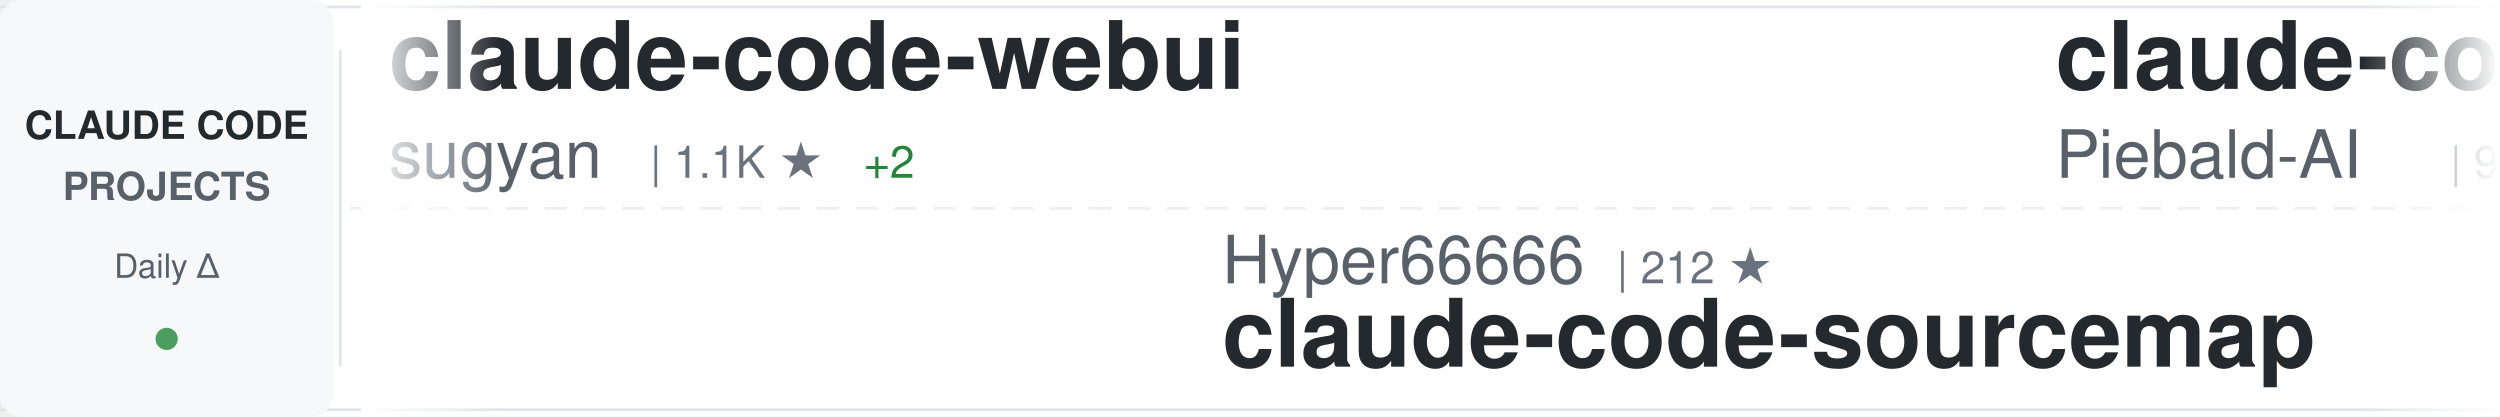
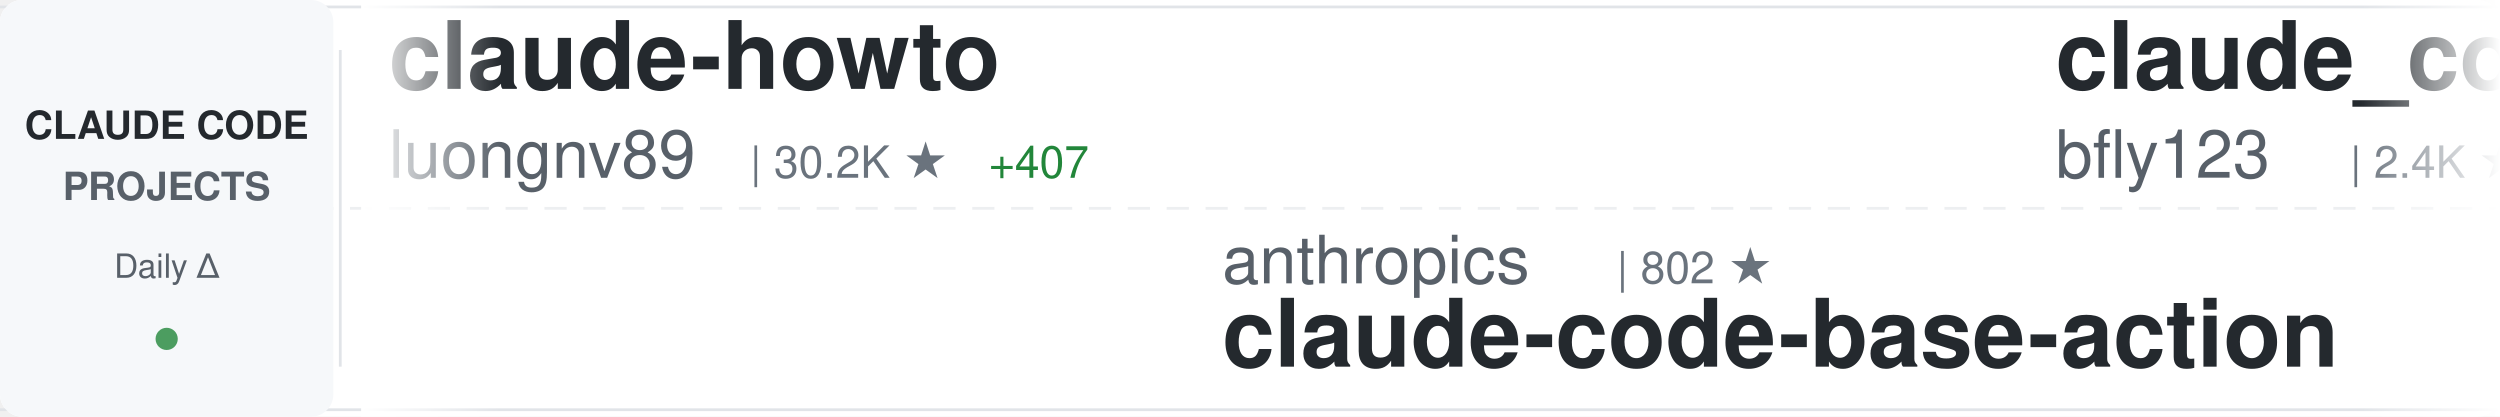
<svg xmlns="http://www.w3.org/2000/svg" width="900" height="150">
  <defs>
    <linearGradient id="awesomeLeftFade" x1="0%" y1="0%" x2="100%" y2="0%">
      <stop offset="0%" style="stop-color:#ffffff;stop-opacity:1" />
      <stop offset="100%" style="stop-color:#ffffff;stop-opacity:0" />
    </linearGradient>
    <linearGradient id="awesomeRightFade" x1="0%" y1="0%" x2="100%" y2="0%">
      <stop offset="0%" style="stop-color:#ffffff;stop-opacity:0" />
      <stop offset="100%" style="stop-color:#ffffff;stop-opacity:1" />
    </linearGradient>
  </defs>
  <rect width="900" height="150" fill="#ffffff" rx="8" />
  <rect x="0" y="2" width="900" height="1" fill="#e1e4e8" />
  <rect x="0" y="147" width="900" height="1" fill="#e1e4e8" />
  <line x1="0" y1="75" x2="900" y2="75" stroke="#e1e4e8" stroke-width="1" stroke-dasharray="8 6" opacity="0.6" />
  <rect x="0" y="0" width="120" height="150" fill="#f6f8fa" rx="8" />
  <text x="60" y="50" font-family="-apple-system, BlinkMacSystemFont, 'Segoe UI', Helvetica, Arial, sans-serif" font-size="14" font-weight="600" fill="#24292e" text-anchor="middle">CLAUDE CODE</text>
  <text x="60" y="72" font-family="-apple-system, BlinkMacSystemFont, 'Segoe UI', Helvetica, Arial, sans-serif" font-size="14" font-weight="600" fill="#586069" text-anchor="middle">PROJECTS</text>
  <text x="60" y="100" font-family="-apple-system, BlinkMacSystemFont, 'Segoe UI', Helvetica, Arial, sans-serif" font-size="12" font-weight="500" fill="#586069" text-anchor="middle">Daily Δ</text>
  <circle cx="60" cy="122" r="4" fill="#22863a" opacity="0.8" />
  <rect x="122" y="18" width="1" height="114" fill="#e1e4e8" />
  <clipPath id="awesomeTickerClip">
    <rect x="130" y="0" width="770" height="150" />
  </clipPath>
  <g clip-path="url(#awesomeTickerClip)">
    <g id="awesomeTickerItems">
      <animateTransform attributeName="transform" attributeType="XML" type="translate" from="0 0" to="-3000 0" dur="54s" repeatCount="indefinite" />
      <g transform="translate(0, 0)">
-         <text x="140" y="32" font-family="-apple-system, BlinkMacSystemFont, 'Segoe UI', Helvetica, Arial, sans-serif" font-size="34" font-weight="600" fill="#24292e">claude-code-webui</text>
-         <text x="140" y="64" font-family="-apple-system, BlinkMacSystemFont, 'Segoe UI', Helvetica, Arial, sans-serif" font-size="24" font-weight="400" fill="#586069">sugyan</text>
-         <text x="234" y="64" font-family="-apple-system, BlinkMacSystemFont, 'Segoe UI', Helvetica, Arial, sans-serif" font-size="16" font-weight="500" fill="#6a737d">| 1.1K ★</text>
-         <text x="311" y="64" font-family="-apple-system, BlinkMacSystemFont, 'Segoe UI', Helvetica, Arial, sans-serif" font-size="16" font-weight="500" fill="#22863a"> +2</text>
+         <text x="140" y="32" font-family="-apple-system, BlinkMacSystemFont, 'Segoe UI', Helvetica, Arial, sans-serif" font-size="34" font-weight="600" fill="#24292e">claude-howto</text>
+         <text x="140" y="64" font-family="-apple-system, BlinkMacSystemFont, 'Segoe UI', Helvetica, Arial, sans-serif" font-size="24" font-weight="400" fill="#586069">luongnv89</text>
+         <text x="270" y="64" font-family="-apple-system, BlinkMacSystemFont, 'Segoe UI', Helvetica, Arial, sans-serif" font-size="16" font-weight="500" fill="#6a737d">| 30.2K ★</text>
+         <text x="356" y="64" font-family="-apple-system, BlinkMacSystemFont, 'Segoe UI', Helvetica, Arial, sans-serif" font-size="16" font-weight="500" fill="#22863a"> +407</text>
      </g>
      <g transform="translate(300, 0)">
-         <text x="140" y="102" font-family="-apple-system, BlinkMacSystemFont, 'Segoe UI', Helvetica, Arial, sans-serif" font-size="24" font-weight="400" fill="#586069">Hyper66666</text>
-         <text x="282" y="102" font-family="-apple-system, BlinkMacSystemFont, 'Segoe UI', Helvetica, Arial, sans-serif" font-size="16" font-weight="500" fill="#6a737d">| 212 ★</text>
-         <text x="140" y="132" font-family="-apple-system, BlinkMacSystemFont, 'Segoe UI', Helvetica, Arial, sans-serif" font-size="34" font-weight="600" fill="#24292e">claude-code-sourcemap</text>
+         <text x="140" y="102" font-family="-apple-system, BlinkMacSystemFont, 'Segoe UI', Helvetica, Arial, sans-serif" font-size="24" font-weight="400" fill="#586069">anthropics</text>
+         <text x="282" y="102" font-family="-apple-system, BlinkMacSystemFont, 'Segoe UI', Helvetica, Arial, sans-serif" font-size="16" font-weight="500" fill="#6a737d">| 802 ★</text>
+         <text x="140" y="132" font-family="-apple-system, BlinkMacSystemFont, 'Segoe UI', Helvetica, Arial, sans-serif" font-size="34" font-weight="600" fill="#24292e">claude-code-base-action</text>
      </g>
      <g transform="translate(600, 0)">
-         <text x="140" y="32" font-family="-apple-system, BlinkMacSystemFont, 'Segoe UI', Helvetica, Arial, sans-serif" font-size="34" font-weight="600" fill="#24292e">claude-code-system-promp...</text>
-         <text x="140" y="64" font-family="-apple-system, BlinkMacSystemFont, 'Segoe UI', Helvetica, Arial, sans-serif" font-size="24" font-weight="400" fill="#586069">Piebald-AI</text>
-         <text x="282" y="64" font-family="-apple-system, BlinkMacSystemFont, 'Segoe UI', Helvetica, Arial, sans-serif" font-size="16" font-weight="500" fill="#6a737d">| 9.7K ★</text>
-         <text x="359" y="64" font-family="-apple-system, BlinkMacSystemFont, 'Segoe UI', Helvetica, Arial, sans-serif" font-size="16" font-weight="500" fill="#22863a"> +55</text>
+         <text x="140" y="32" font-family="-apple-system, BlinkMacSystemFont, 'Segoe UI', Helvetica, Arial, sans-serif" font-size="34" font-weight="600" fill="#24292e">claude_codex_bridge</text>
+         <text x="140" y="64" font-family="-apple-system, BlinkMacSystemFont, 'Segoe UI', Helvetica, Arial, sans-serif" font-size="24" font-weight="400" fill="#586069">bfly123</text>
+         <text x="246" y="64" font-family="-apple-system, BlinkMacSystemFont, 'Segoe UI', Helvetica, Arial, sans-serif" font-size="16" font-weight="500" fill="#6a737d">| 2.4K ★</text>
+         <text x="323" y="64" font-family="-apple-system, BlinkMacSystemFont, 'Segoe UI', Helvetica, Arial, sans-serif" font-size="16" font-weight="500" fill="#22863a"> +14</text>
      </g>
      <g transform="translate(900, 0)">
-         <text x="140" y="102" font-family="-apple-system, BlinkMacSystemFont, 'Segoe UI', Helvetica, Arial, sans-serif" font-size="24" font-weight="400" fill="#586069">carlvellotti</text>
-         <text x="306" y="102" font-family="-apple-system, BlinkMacSystemFont, 'Segoe UI', Helvetica, Arial, sans-serif" font-size="16" font-weight="500" fill="#6a737d">| 1.9K ★</text>
-         <text x="383" y="102" font-family="-apple-system, BlinkMacSystemFont, 'Segoe UI', Helvetica, Arial, sans-serif" font-size="16" font-weight="500" fill="#22863a"> +5</text>
-         <text x="140" y="132" font-family="-apple-system, BlinkMacSystemFont, 'Segoe UI', Helvetica, Arial, sans-serif" font-size="34" font-weight="600" fill="#24292e">claude-code-pm-course</text>
+         <text x="140" y="102" font-family="-apple-system, BlinkMacSystemFont, 'Segoe UI', Helvetica, Arial, sans-serif" font-size="24" font-weight="400" fill="#586069">KimYx0207</text>
+         <text x="270" y="102" font-family="-apple-system, BlinkMacSystemFont, 'Segoe UI', Helvetica, Arial, sans-serif" font-size="16" font-weight="500" fill="#6a737d">| 3.6K ★</text>
+         <text x="347" y="102" font-family="-apple-system, BlinkMacSystemFont, 'Segoe UI', Helvetica, Arial, sans-serif" font-size="16" font-weight="500" fill="#22863a"> +29</text>
+         <text x="140" y="132" font-family="-apple-system, BlinkMacSystemFont, 'Segoe UI', Helvetica, Arial, sans-serif" font-size="34" font-weight="600" fill="#24292e">Claude-Code-x-OpenClaw-G...</text>
      </g>
      <g transform="translate(1200, 0)">
-         <text x="140" y="32" font-family="-apple-system, BlinkMacSystemFont, 'Segoe UI', Helvetica, Arial, sans-serif" font-size="34" font-weight="600" fill="#24292e">claude-code-security-rev...</text>
-         <text x="140" y="64" font-family="-apple-system, BlinkMacSystemFont, 'Segoe UI', Helvetica, Arial, sans-serif" font-size="24" font-weight="400" fill="#586069">anthropics</text>
-         <text x="282" y="64" font-family="-apple-system, BlinkMacSystemFont, 'Segoe UI', Helvetica, Arial, sans-serif" font-size="16" font-weight="500" fill="#6a737d">| 4.4K ★</text>
-         <text x="359" y="64" font-family="-apple-system, BlinkMacSystemFont, 'Segoe UI', Helvetica, Arial, sans-serif" font-size="16" font-weight="500" fill="#22863a"> +23</text>
+         <text x="140" y="32" font-family="-apple-system, BlinkMacSystemFont, 'Segoe UI', Helvetica, Arial, sans-serif" font-size="34" font-weight="600" fill="#24292e">Claude-Code-Usage-Monito...</text>
+         <text x="140" y="64" font-family="-apple-system, BlinkMacSystemFont, 'Segoe UI', Helvetica, Arial, sans-serif" font-size="24" font-weight="400" fill="#586069">Maciek-roboblog</text>
+         <text x="342" y="64" font-family="-apple-system, BlinkMacSystemFont, 'Segoe UI', Helvetica, Arial, sans-serif" font-size="16" font-weight="500" fill="#6a737d">| 7.8K ★</text>
+         <text x="419" y="64" font-family="-apple-system, BlinkMacSystemFont, 'Segoe UI', Helvetica, Arial, sans-serif" font-size="16" font-weight="500" fill="#22863a"> +16</text>
      </g>
      <g transform="translate(1500, 0)">
-         <text x="140" y="102" font-family="-apple-system, BlinkMacSystemFont, 'Segoe UI', Helvetica, Arial, sans-serif" font-size="24" font-weight="400" fill="#586069">diet103</text>
-         <text x="246" y="102" font-family="-apple-system, BlinkMacSystemFont, 'Segoe UI', Helvetica, Arial, sans-serif" font-size="16" font-weight="500" fill="#6a737d">| 9.6K ★</text>
-         <text x="323" y="102" font-family="-apple-system, BlinkMacSystemFont, 'Segoe UI', Helvetica, Arial, sans-serif" font-size="16" font-weight="500" fill="#22863a"> +3</text>
-         <text x="140" y="132" font-family="-apple-system, BlinkMacSystemFont, 'Segoe UI', Helvetica, Arial, sans-serif" font-size="34" font-weight="600" fill="#24292e">claude-code-infrastructu...</text>
+         <text x="140" y="102" font-family="-apple-system, BlinkMacSystemFont, 'Segoe UI', Helvetica, Arial, sans-serif" font-size="24" font-weight="400" fill="#586069">zstmfhy</text>
+         <text x="246" y="102" font-family="-apple-system, BlinkMacSystemFont, 'Segoe UI', Helvetica, Arial, sans-serif" font-size="16" font-weight="500" fill="#6a737d">| 190 ★</text>
+         <text x="140" y="132" font-family="-apple-system, BlinkMacSystemFont, 'Segoe UI', Helvetica, Arial, sans-serif" font-size="34" font-weight="600" fill="#24292e">Claude-code</text>
      </g>
      <g transform="translate(1800, 0)">
-         <text x="140" y="32" font-family="-apple-system, BlinkMacSystemFont, 'Segoe UI', Helvetica, Arial, sans-serif" font-size="34" font-weight="600" fill="#24292e">claude-code-settings</text>
-         <text x="140" y="64" font-family="-apple-system, BlinkMacSystemFont, 'Segoe UI', Helvetica, Arial, sans-serif" font-size="24" font-weight="400" fill="#586069">feiskyer</text>
-         <text x="258" y="64" font-family="-apple-system, BlinkMacSystemFont, 'Segoe UI', Helvetica, Arial, sans-serif" font-size="16" font-weight="500" fill="#6a737d">| 1.5K ★</text>
-         <text x="335" y="64" font-family="-apple-system, BlinkMacSystemFont, 'Segoe UI', Helvetica, Arial, sans-serif" font-size="16" font-weight="500" fill="#22863a"> +3</text>
+         <text x="140" y="32" font-family="-apple-system, BlinkMacSystemFont, 'Segoe UI', Helvetica, Arial, sans-serif" font-size="34" font-weight="600" fill="#24292e">claude-code-my-workflow</text>
+         <text x="140" y="64" font-family="-apple-system, BlinkMacSystemFont, 'Segoe UI', Helvetica, Arial, sans-serif" font-size="24" font-weight="400" fill="#586069">pedrohcgs</text>
+         <text x="270" y="64" font-family="-apple-system, BlinkMacSystemFont, 'Segoe UI', Helvetica, Arial, sans-serif" font-size="16" font-weight="500" fill="#6a737d">| 1.0K ★</text>
+         <text x="347" y="64" font-family="-apple-system, BlinkMacSystemFont, 'Segoe UI', Helvetica, Arial, sans-serif" font-size="16" font-weight="500" fill="#22863a"> +6</text>
      </g>
      <g transform="translate(2100, 0)">
-         <text x="140" y="102" font-family="-apple-system, BlinkMacSystemFont, 'Segoe UI', Helvetica, Arial, sans-serif" font-size="24" font-weight="400" fill="#586069">wshobson</text>
-         <text x="258" y="102" font-family="-apple-system, BlinkMacSystemFont, 'Segoe UI', Helvetica, Arial, sans-serif" font-size="16" font-weight="500" fill="#6a737d">| 34.5K ★</text>
-         <text x="344" y="102" font-family="-apple-system, BlinkMacSystemFont, 'Segoe UI', Helvetica, Arial, sans-serif" font-size="16" font-weight="500" fill="#22863a"> +59</text>
-         <text x="140" y="132" font-family="-apple-system, BlinkMacSystemFont, 'Segoe UI', Helvetica, Arial, sans-serif" font-size="34" font-weight="600" fill="#24292e">agents</text>
+         <text x="140" y="102" font-family="-apple-system, BlinkMacSystemFont, 'Segoe UI', Helvetica, Arial, sans-serif" font-size="24" font-weight="400" fill="#586069">FlorianBruniaux</text>
+         <text x="342" y="102" font-family="-apple-system, BlinkMacSystemFont, 'Segoe UI', Helvetica, Arial, sans-serif" font-size="16" font-weight="500" fill="#6a737d">| 4.0K ★</text>
+         <text x="419" y="102" font-family="-apple-system, BlinkMacSystemFont, 'Segoe UI', Helvetica, Arial, sans-serif" font-size="16" font-weight="500" fill="#22863a"> +30</text>
+         <text x="140" y="132" font-family="-apple-system, BlinkMacSystemFont, 'Segoe UI', Helvetica, Arial, sans-serif" font-size="34" font-weight="600" fill="#24292e">claude-code-ultimate-gui...</text>
      </g>
      <g transform="translate(2400, 0)">
-         <text x="140" y="32" font-family="-apple-system, BlinkMacSystemFont, 'Segoe UI', Helvetica, Arial, sans-serif" font-size="34" font-weight="600" fill="#24292e">skills</text>
-         <text x="140" y="64" font-family="-apple-system, BlinkMacSystemFont, 'Segoe UI', Helvetica, Arial, sans-serif" font-size="24" font-weight="400" fill="#586069">anthropics</text>
-         <text x="282" y="64" font-family="-apple-system, BlinkMacSystemFont, 'Segoe UI', Helvetica, Arial, sans-serif" font-size="16" font-weight="500" fill="#6a737d">| 125.7K ★</text>
-         <text x="377" y="64" font-family="-apple-system, BlinkMacSystemFont, 'Segoe UI', Helvetica, Arial, sans-serif" font-size="16" font-weight="500" fill="#22863a"> +671</text>
+         <text x="140" y="32" font-family="-apple-system, BlinkMacSystemFont, 'Segoe UI', Helvetica, Arial, sans-serif" font-size="34" font-weight="600" fill="#24292e">Claude-Code-Source-Study</text>
+         <text x="140" y="64" font-family="-apple-system, BlinkMacSystemFont, 'Segoe UI', Helvetica, Arial, sans-serif" font-size="24" font-weight="400" fill="#586069">luyao618</text>
+         <text x="258" y="64" font-family="-apple-system, BlinkMacSystemFont, 'Segoe UI', Helvetica, Arial, sans-serif" font-size="16" font-weight="500" fill="#6a737d">| 1.3K ★</text>
+         <text x="335" y="64" font-family="-apple-system, BlinkMacSystemFont, 'Segoe UI', Helvetica, Arial, sans-serif" font-size="16" font-weight="500" fill="#22863a"> +15</text>
      </g>
      <g transform="translate(2700, 0)">
-         <text x="140" y="102" font-family="-apple-system, BlinkMacSystemFont, 'Segoe UI', Helvetica, Arial, sans-serif" font-size="24" font-weight="400" fill="#586069">slopus</text>
-         <text x="234" y="102" font-family="-apple-system, BlinkMacSystemFont, 'Segoe UI', Helvetica, Arial, sans-serif" font-size="16" font-weight="500" fill="#6a737d">| 19.4K ★</text>
-         <text x="320" y="102" font-family="-apple-system, BlinkMacSystemFont, 'Segoe UI', Helvetica, Arial, sans-serif" font-size="16" font-weight="500" fill="#22863a"> +81</text>
-         <text x="140" y="132" font-family="-apple-system, BlinkMacSystemFont, 'Segoe UI', Helvetica, Arial, sans-serif" font-size="34" font-weight="600" fill="#24292e">happy</text>
+         <text x="140" y="102" font-family="-apple-system, BlinkMacSystemFont, 'Segoe UI', Helvetica, Arial, sans-serif" font-size="24" font-weight="400" fill="#586069">frankbria</text>
+         <text x="270" y="102" font-family="-apple-system, BlinkMacSystemFont, 'Segoe UI', Helvetica, Arial, sans-serif" font-size="16" font-weight="500" fill="#6a737d">| 8.9K ★</text>
+         <text x="347" y="102" font-family="-apple-system, BlinkMacSystemFont, 'Segoe UI', Helvetica, Arial, sans-serif" font-size="16" font-weight="500" fill="#22863a"> +32</text>
+         <text x="140" y="132" font-family="-apple-system, BlinkMacSystemFont, 'Segoe UI', Helvetica, Arial, sans-serif" font-size="34" font-weight="600" fill="#24292e">ralph-claude-code</text>
      </g>
      <g transform="translate(3000, 0)">
-         <text x="140" y="32" font-family="-apple-system, BlinkMacSystemFont, 'Segoe UI', Helvetica, Arial, sans-serif" font-size="34" font-weight="600" fill="#24292e">claude-code-webui</text>
-         <text x="140" y="64" font-family="-apple-system, BlinkMacSystemFont, 'Segoe UI', Helvetica, Arial, sans-serif" font-size="24" font-weight="400" fill="#586069">sugyan</text>
-         <text x="234" y="64" font-family="-apple-system, BlinkMacSystemFont, 'Segoe UI', Helvetica, Arial, sans-serif" font-size="16" font-weight="500" fill="#6a737d">| 1.1K ★</text>
-         <text x="311" y="64" font-family="-apple-system, BlinkMacSystemFont, 'Segoe UI', Helvetica, Arial, sans-serif" font-size="16" font-weight="500" fill="#22863a"> +2</text>
+         <text x="140" y="32" font-family="-apple-system, BlinkMacSystemFont, 'Segoe UI', Helvetica, Arial, sans-serif" font-size="34" font-weight="600" fill="#24292e">claude-howto</text>
+         <text x="140" y="64" font-family="-apple-system, BlinkMacSystemFont, 'Segoe UI', Helvetica, Arial, sans-serif" font-size="24" font-weight="400" fill="#586069">luongnv89</text>
+         <text x="270" y="64" font-family="-apple-system, BlinkMacSystemFont, 'Segoe UI', Helvetica, Arial, sans-serif" font-size="16" font-weight="500" fill="#6a737d">| 30.2K ★</text>
+         <text x="356" y="64" font-family="-apple-system, BlinkMacSystemFont, 'Segoe UI', Helvetica, Arial, sans-serif" font-size="16" font-weight="500" fill="#22863a"> +407</text>
      </g>
      <g transform="translate(3300, 0)">
-         <text x="140" y="102" font-family="-apple-system, BlinkMacSystemFont, 'Segoe UI', Helvetica, Arial, sans-serif" font-size="24" font-weight="400" fill="#586069">Hyper66666</text>
-         <text x="282" y="102" font-family="-apple-system, BlinkMacSystemFont, 'Segoe UI', Helvetica, Arial, sans-serif" font-size="16" font-weight="500" fill="#6a737d">| 212 ★</text>
-         <text x="140" y="132" font-family="-apple-system, BlinkMacSystemFont, 'Segoe UI', Helvetica, Arial, sans-serif" font-size="34" font-weight="600" fill="#24292e">claude-code-sourcemap</text>
+         <text x="140" y="102" font-family="-apple-system, BlinkMacSystemFont, 'Segoe UI', Helvetica, Arial, sans-serif" font-size="24" font-weight="400" fill="#586069">anthropics</text>
+         <text x="282" y="102" font-family="-apple-system, BlinkMacSystemFont, 'Segoe UI', Helvetica, Arial, sans-serif" font-size="16" font-weight="500" fill="#6a737d">| 802 ★</text>
+         <text x="140" y="132" font-family="-apple-system, BlinkMacSystemFont, 'Segoe UI', Helvetica, Arial, sans-serif" font-size="34" font-weight="600" fill="#24292e">claude-code-base-action</text>
      </g>
      <g transform="translate(3600, 0)">
-         <text x="140" y="32" font-family="-apple-system, BlinkMacSystemFont, 'Segoe UI', Helvetica, Arial, sans-serif" font-size="34" font-weight="600" fill="#24292e">claude-code-system-promp...</text>
-         <text x="140" y="64" font-family="-apple-system, BlinkMacSystemFont, 'Segoe UI', Helvetica, Arial, sans-serif" font-size="24" font-weight="400" fill="#586069">Piebald-AI</text>
-         <text x="282" y="64" font-family="-apple-system, BlinkMacSystemFont, 'Segoe UI', Helvetica, Arial, sans-serif" font-size="16" font-weight="500" fill="#6a737d">| 9.7K ★</text>
-         <text x="359" y="64" font-family="-apple-system, BlinkMacSystemFont, 'Segoe UI', Helvetica, Arial, sans-serif" font-size="16" font-weight="500" fill="#22863a"> +55</text>
+         <text x="140" y="32" font-family="-apple-system, BlinkMacSystemFont, 'Segoe UI', Helvetica, Arial, sans-serif" font-size="34" font-weight="600" fill="#24292e">claude_codex_bridge</text>
+         <text x="140" y="64" font-family="-apple-system, BlinkMacSystemFont, 'Segoe UI', Helvetica, Arial, sans-serif" font-size="24" font-weight="400" fill="#586069">bfly123</text>
+         <text x="246" y="64" font-family="-apple-system, BlinkMacSystemFont, 'Segoe UI', Helvetica, Arial, sans-serif" font-size="16" font-weight="500" fill="#6a737d">| 2.4K ★</text>
+         <text x="323" y="64" font-family="-apple-system, BlinkMacSystemFont, 'Segoe UI', Helvetica, Arial, sans-serif" font-size="16" font-weight="500" fill="#22863a"> +14</text>
      </g>
      <g transform="translate(3900, 0)">
-         <text x="140" y="102" font-family="-apple-system, BlinkMacSystemFont, 'Segoe UI', Helvetica, Arial, sans-serif" font-size="24" font-weight="400" fill="#586069">carlvellotti</text>
-         <text x="306" y="102" font-family="-apple-system, BlinkMacSystemFont, 'Segoe UI', Helvetica, Arial, sans-serif" font-size="16" font-weight="500" fill="#6a737d">| 1.9K ★</text>
-         <text x="383" y="102" font-family="-apple-system, BlinkMacSystemFont, 'Segoe UI', Helvetica, Arial, sans-serif" font-size="16" font-weight="500" fill="#22863a"> +5</text>
-         <text x="140" y="132" font-family="-apple-system, BlinkMacSystemFont, 'Segoe UI', Helvetica, Arial, sans-serif" font-size="34" font-weight="600" fill="#24292e">claude-code-pm-course</text>
+         <text x="140" y="102" font-family="-apple-system, BlinkMacSystemFont, 'Segoe UI', Helvetica, Arial, sans-serif" font-size="24" font-weight="400" fill="#586069">KimYx0207</text>
+         <text x="270" y="102" font-family="-apple-system, BlinkMacSystemFont, 'Segoe UI', Helvetica, Arial, sans-serif" font-size="16" font-weight="500" fill="#6a737d">| 3.6K ★</text>
+         <text x="347" y="102" font-family="-apple-system, BlinkMacSystemFont, 'Segoe UI', Helvetica, Arial, sans-serif" font-size="16" font-weight="500" fill="#22863a"> +29</text>
+         <text x="140" y="132" font-family="-apple-system, BlinkMacSystemFont, 'Segoe UI', Helvetica, Arial, sans-serif" font-size="34" font-weight="600" fill="#24292e">Claude-Code-x-OpenClaw-G...</text>
      </g>
    </g>
  </g>
  <rect x="130" y="0" width="50" height="150" fill="url(#awesomeLeftFade)" />
  <rect x="850" y="0" width="50" height="150" fill="url(#awesomeRightFade)" />
</svg>
